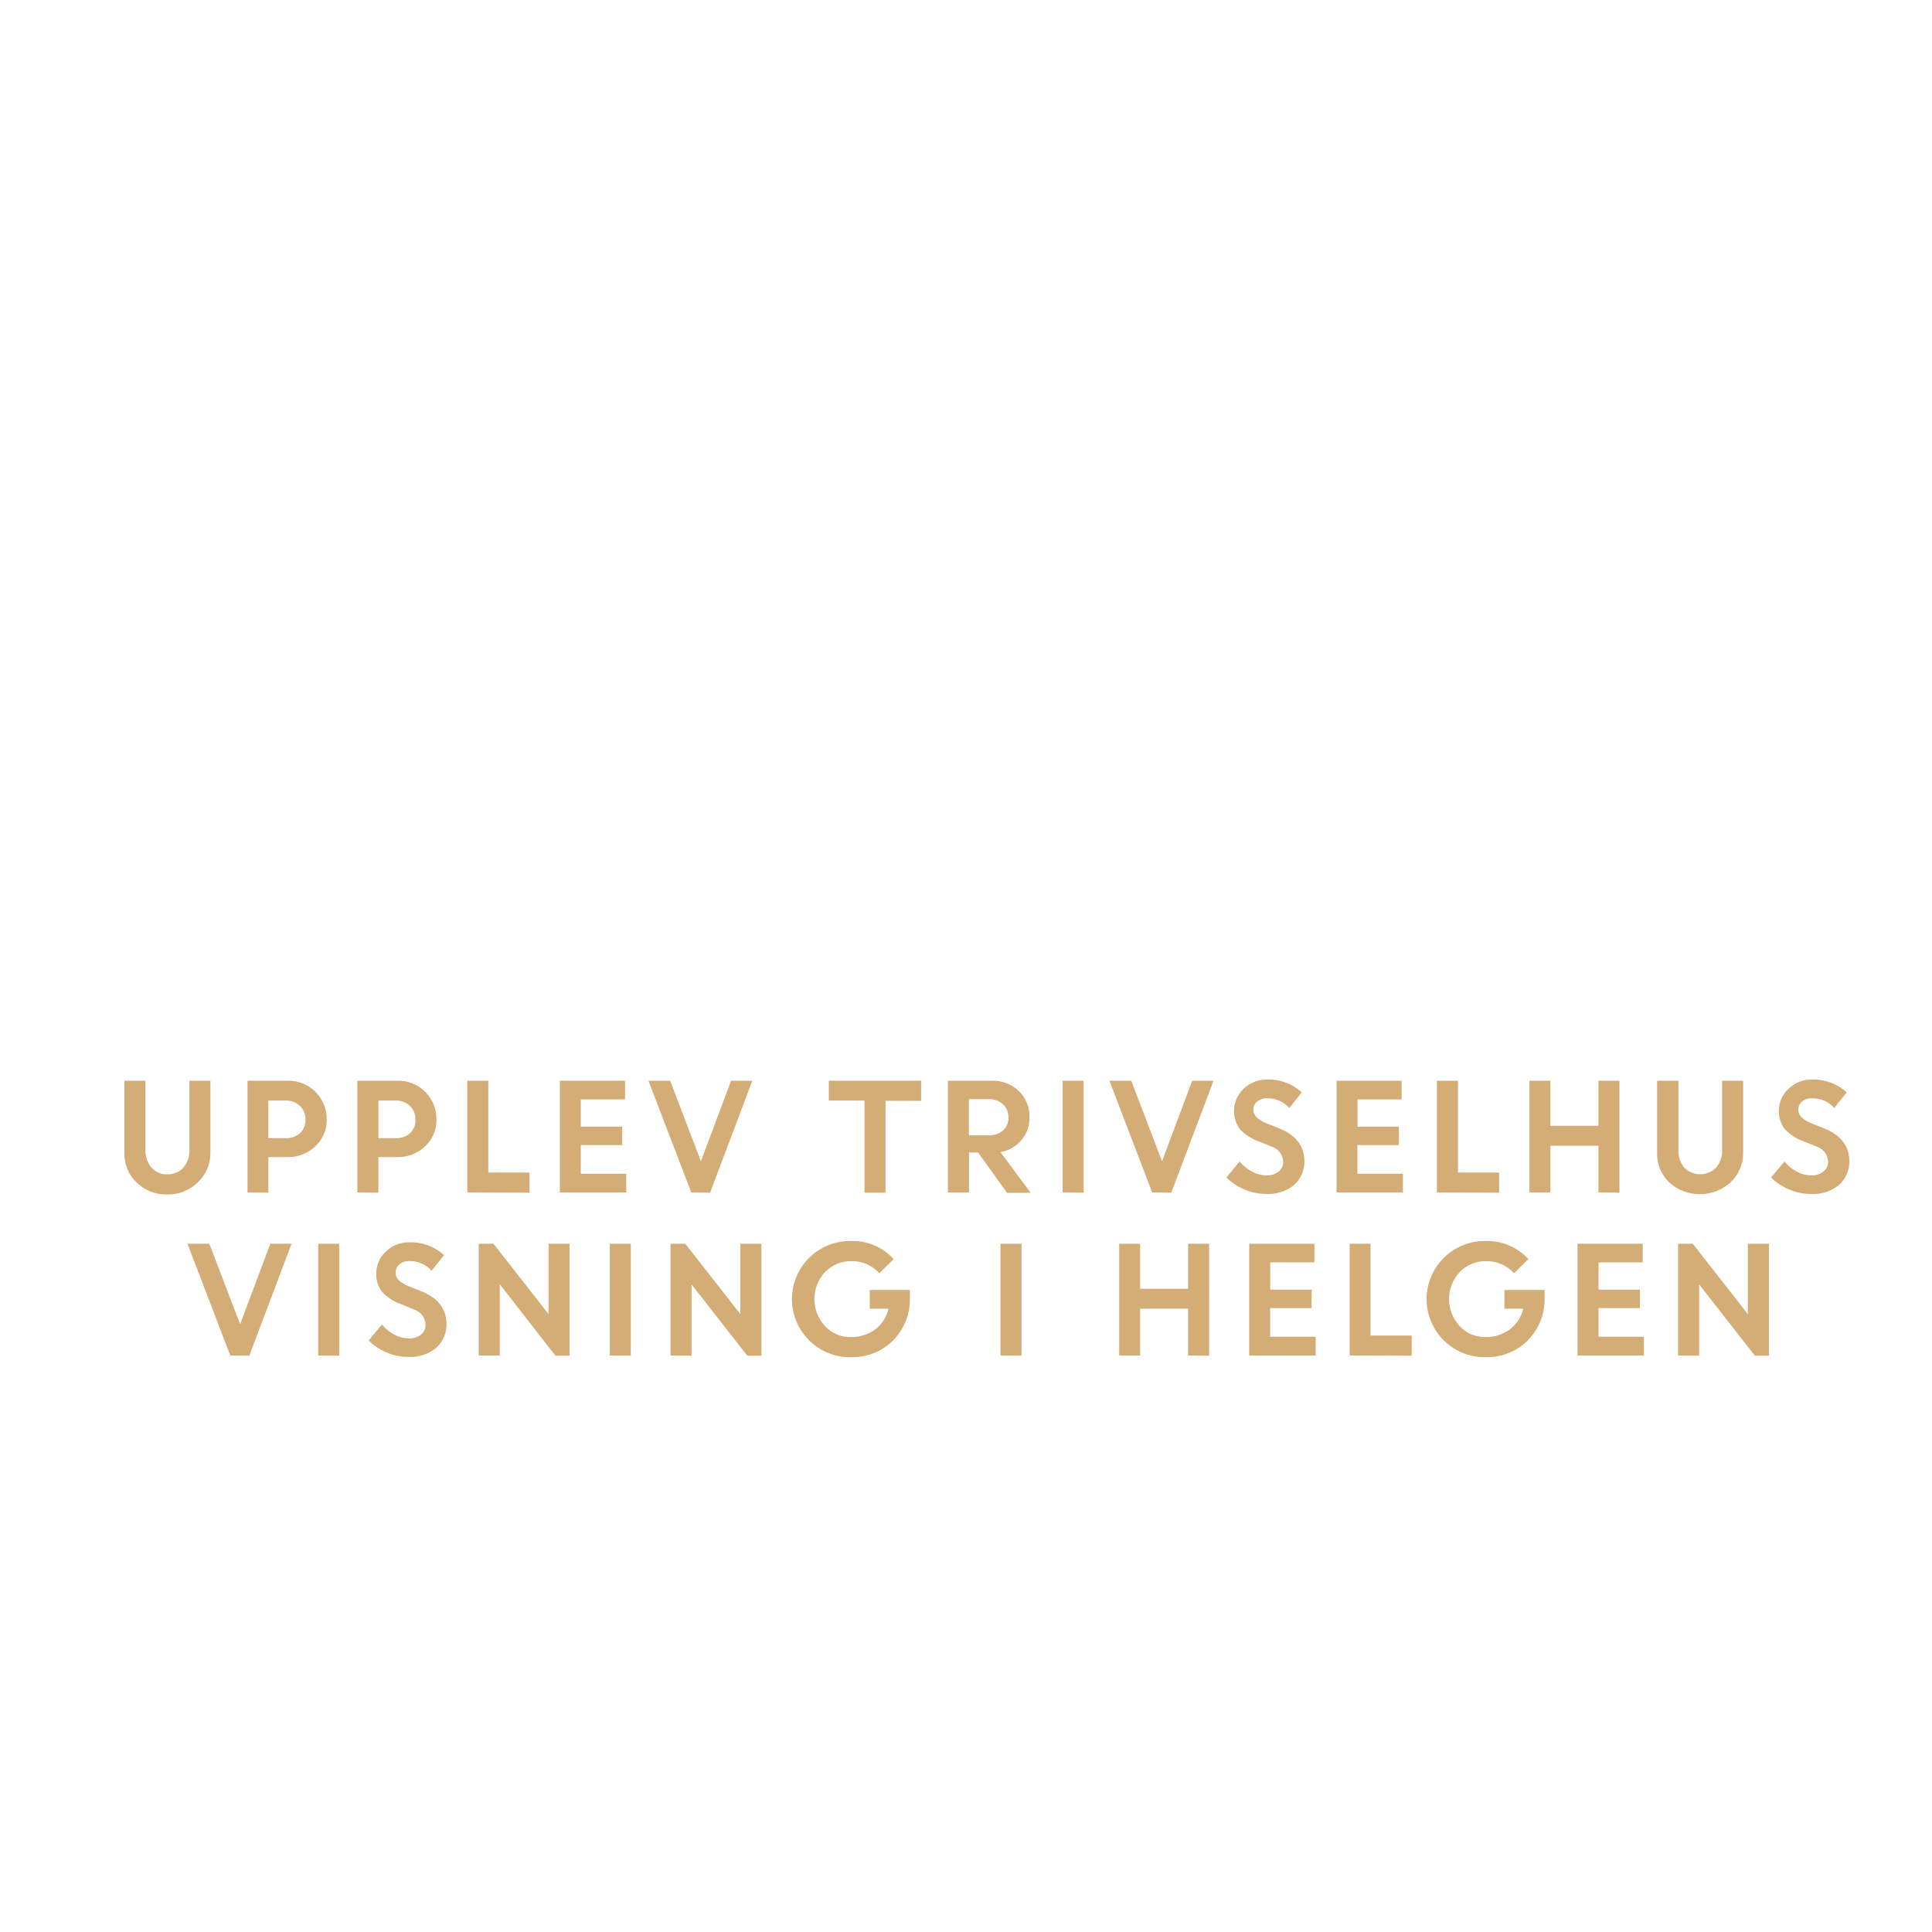
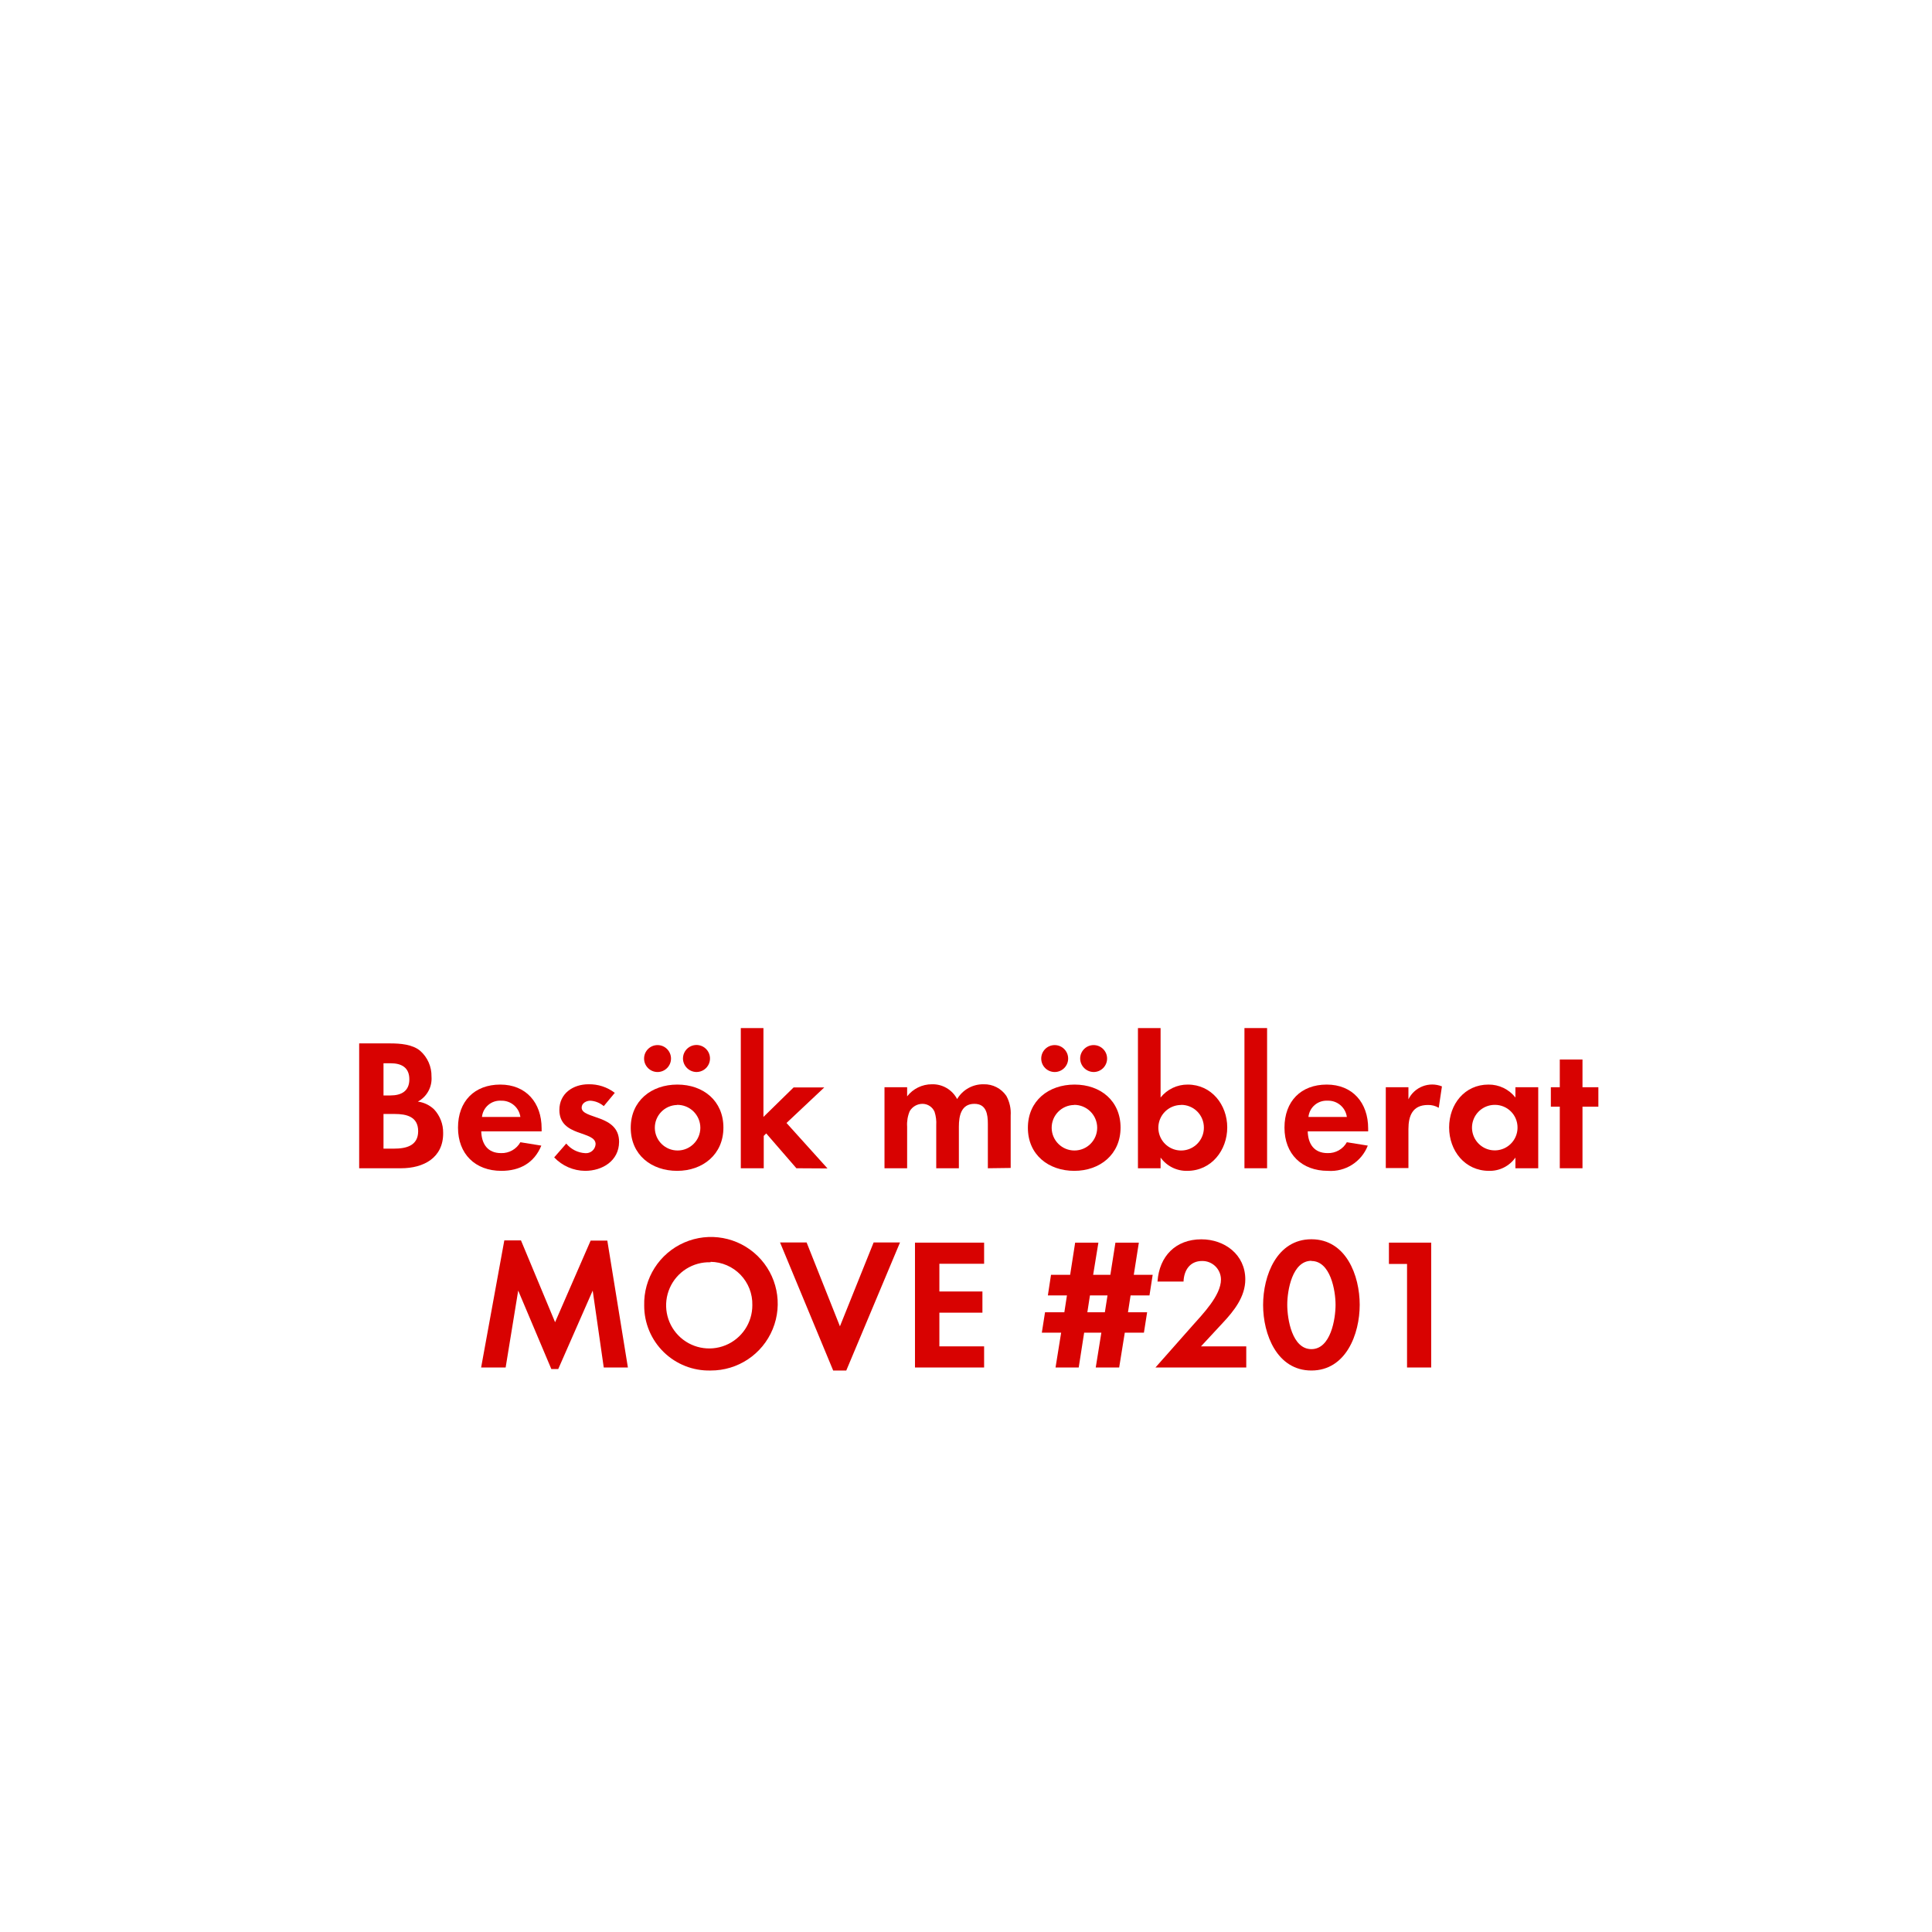
<svg xmlns="http://www.w3.org/2000/svg" id="Layer_1" data-name="Layer 1" viewBox="0 0 320 320">
  <defs>
-     <style>.cls-1{fill:#d4ac76;}</style>
+     <style>.cls-1{fill:#d80201;}</style>
  </defs>
-   <path class="cls-1" d="M32.75,195.84a6.92,6.92,0,0,1-5.07,2,7,7,0,0,1-5.08-2,6.55,6.55,0,0,1-2-4.91V179h3.48v11.52a4.29,4.29,0,0,0,1,2.86,3.29,3.29,0,0,0,2.65,1.12,3.31,3.31,0,0,0,2.64-1.11,4.16,4.16,0,0,0,1-2.82V179h3.48v12A6.56,6.56,0,0,1,32.75,195.84Z" />
-   <path class="cls-1" d="M41,197.51V179h6.66a6.32,6.32,0,0,1,6.45,6.41,5.86,5.86,0,0,1-1.89,4.46,6.44,6.44,0,0,1-4.62,1.78H44.45v5.9Zm6.36-15.22H44.45v6.22h2.93a3.29,3.29,0,0,0,2.33-.83,2.89,2.89,0,0,0,.89-2.22,3,3,0,0,0-.92-2.28A3.22,3.22,0,0,0,47.33,182.29Z" />
-   <path class="cls-1" d="M59.19,197.51V179h6.66a6.32,6.32,0,0,1,6.44,6.41,5.88,5.88,0,0,1-1.88,4.46,6.46,6.46,0,0,1-4.62,1.78H62.67v5.9Zm6.36-15.22H62.67v6.22H65.6a3.26,3.26,0,0,0,2.32-.83,2.86,2.86,0,0,0,.89-2.22,3,3,0,0,0-.91-2.28A3.24,3.24,0,0,0,65.55,182.29Z" />
-   <path class="cls-1" d="M77.4,197.51V179h3.48v15.21H87.7v3.34Z" />
-   <path class="cls-1" d="M103.06,189.66H96.2v4.75h7.53v3.1h-11V179h10.8v3.09H96.2v4.52h6.86Z" />
-   <path class="cls-1" d="M114.5,197.51,107.4,179H111l5.09,13.34,5-13.34h3.52l-7,18.55Z" />
-   <path class="cls-1" d="M137.28,182.29V179h15.29v3.33h-5.9v15.22h-3.48V182.29Z" />
-   <path class="cls-1" d="M157,197.51V179h7.26a6.27,6.27,0,0,1,4.47,1.68,5.78,5.78,0,0,1,1.78,4.4,5.54,5.54,0,0,1-1.33,3.76,6,6,0,0,1-3.46,2l5,6.73H166.8L162,190.89h-1.5v6.62Zm6.72-15.46h-3.24v6h3.24a3.42,3.42,0,0,0,2.41-.82,2.76,2.76,0,0,0,.9-2.14,2.9,2.9,0,0,0-.92-2.2A3.32,3.32,0,0,0,163.73,182.05Z" />
-   <path class="cls-1" d="M176,197.51V179h3.48v18.55Z" />
-   <path class="cls-1" d="M190.84,197.51,183.75,179h3.62l5.1,13.34,5-13.34H201l-7,18.55Z" />
-   <path class="cls-1" d="M209.63,197.75a8.86,8.86,0,0,1-3.5-.73,9.2,9.2,0,0,1-3-2l2.2-2.64a6.78,6.78,0,0,0,2,1.65,5.13,5.13,0,0,0,2.44.65,3,3,0,0,0,2-.63,2,2,0,0,0,.77-1.6,2.76,2.76,0,0,0-2-2.58l-2.07-.83a8,8,0,0,1-3.09-2,5.07,5.07,0,0,1,.58-6.68,5.4,5.4,0,0,1,3.94-1.55,8,8,0,0,1,5.71,2.12l-2.05,2.59a4.79,4.79,0,0,0-3.66-1.61,2.51,2.51,0,0,0-1.67.53,1.66,1.66,0,0,0-.63,1.31,1.75,1.75,0,0,0,.49,1.27,5,5,0,0,0,1.6,1l2.16.86q4.13,1.65,4.2,5.36a5.21,5.21,0,0,1-1.74,4.06A6.78,6.78,0,0,1,209.63,197.75Z" />
-   <path class="cls-1" d="M231.7,189.66h-6.87v4.75h7.54v3.1h-11V179h10.79v3.09h-7.32v4.52h6.87Z" />
-   <path class="cls-1" d="M238,197.51V179h3.48v15.21h6.82v3.34Z" />
-   <path class="cls-1" d="M264.75,197.51v-7.75H256.8v7.75h-3.48V179h3.48v7.46h7.95V179h3.48v18.55Z" />
-   <path class="cls-1" d="M286.62,195.84a7.55,7.55,0,0,1-10.15,0,6.55,6.55,0,0,1-2-4.91V179H278v11.52a4.29,4.29,0,0,0,.95,2.86,3.69,3.69,0,0,0,5.29,0,4.16,4.16,0,0,0,1-2.82V179h3.48v12A6.56,6.56,0,0,1,286.62,195.84Z" />
-   <path class="cls-1" d="M299.84,197.75a8.85,8.85,0,0,1-3.49-.73,9.24,9.24,0,0,1-3-2l2.21-2.64a6.62,6.62,0,0,0,2,1.65,5.17,5.17,0,0,0,2.45.65,3,3,0,0,0,2-.63,2,2,0,0,0,.78-1.6,2.76,2.76,0,0,0-2-2.58l-2.07-.83a7.9,7.9,0,0,1-3.08-2,4.71,4.71,0,0,1-1-3.16,4.82,4.82,0,0,1,1.58-3.52,5.38,5.38,0,0,1,3.93-1.55,8,8,0,0,1,5.71,2.12l-2.05,2.59a4.76,4.76,0,0,0-3.66-1.61,2.53,2.53,0,0,0-1.67.53,1.68,1.68,0,0,0-.62,1.31,1.71,1.71,0,0,0,.49,1.27,5,5,0,0,0,1.59,1l2.16.86q4.14,1.65,4.21,5.36a5.22,5.22,0,0,1-1.75,4.06A6.75,6.75,0,0,1,299.84,197.75Z" />
-   <path class="cls-1" d="M38.14,224.51,31.05,206h3.62l5.1,13.34,5-13.34h3.52l-7,18.55Z" />
-   <path class="cls-1" d="M52.7,224.51V206h3.48v18.55Z" />
-   <path class="cls-1" d="M67.56,224.75a8.93,8.93,0,0,1-3.5-.73,9.3,9.3,0,0,1-3-2l2.21-2.64a6.62,6.62,0,0,0,2,1.65,5.17,5.17,0,0,0,2.45.65,3,3,0,0,0,2-.63,2,2,0,0,0,.77-1.6,2.75,2.75,0,0,0-2-2.58L66.4,216a7.9,7.9,0,0,1-3.08-2,4.71,4.71,0,0,1-1-3.16,4.85,4.85,0,0,1,1.57-3.52,5.4,5.4,0,0,1,3.94-1.55,8,8,0,0,1,5.71,2.12l-2.05,2.59a4.78,4.78,0,0,0-3.66-1.61,2.53,2.53,0,0,0-1.67.53,1.68,1.68,0,0,0-.62,1.31A1.71,1.71,0,0,0,66,212a4.86,4.86,0,0,0,1.59,1l2.16.86q4.13,1.65,4.21,5.36a5.22,5.22,0,0,1-1.75,4.06A6.77,6.77,0,0,1,67.56,224.75Z" />
-   <path class="cls-1" d="M79.29,224.51V206h2.44l9.13,11.66V206h3.48v18.55H92L82.77,212.7v11.81Z" />
-   <path class="cls-1" d="M101,224.51V206h3.48v18.55Z" />
-   <path class="cls-1" d="M111.06,224.51V206h2.44l9.13,11.66V206h3.48v18.55h-2.33l-9.24-11.81v11.81Z" />
-   <path class="cls-1" d="M144.06,216.76v-3.1h6.65l0,1.59a9.57,9.57,0,0,1-1.36,4.92,9.43,9.43,0,0,1-3.51,3.42,9.71,9.71,0,0,1-4.73,1.21,9.63,9.63,0,1,1,0-19.25,9.14,9.14,0,0,1,6.91,3l-2.38,2.34a6,6,0,0,0-4.56-2,5.91,5.91,0,0,0-4.44,1.81,6.57,6.57,0,0,0,0,8.94,5.65,5.65,0,0,0,4.22,1.82,6.56,6.56,0,0,0,4.12-1.29,5.89,5.89,0,0,0,2.19-3.41Z" />
-   <path class="cls-1" d="M165.71,224.51V206h3.48v18.55Z" />
-   <path class="cls-1" d="M196.79,224.51v-7.75h-7.94v7.75h-3.48V206h3.48v7.46h7.94V206h3.48v18.55Z" />
-   <path class="cls-1" d="M217.24,216.66h-6.86v4.75h7.53v3.1h-11V206h10.8v3.09h-7.32v4.52h6.86Z" />
-   <path class="cls-1" d="M223.55,224.51V206H227v15.21h6.82v3.34Z" />
-   <path class="cls-1" d="M249.18,216.76v-3.1h6.65l0,1.59a9.57,9.57,0,0,1-1.36,4.92,9.43,9.43,0,0,1-3.51,3.42,9.71,9.71,0,0,1-4.73,1.21,9.63,9.63,0,1,1,0-19.25,9.14,9.14,0,0,1,6.91,3l-2.38,2.34a6,6,0,0,0-4.56-2,5.91,5.91,0,0,0-4.44,1.81,6.57,6.57,0,0,0,0,8.94,5.65,5.65,0,0,0,4.22,1.82,6.56,6.56,0,0,0,4.12-1.29,5.89,5.89,0,0,0,2.19-3.41Z" />
-   <path class="cls-1" d="M271.62,216.66h-6.86v4.75h7.53v3.1h-11V206h10.8v3.09h-7.32v4.52h6.86Z" />
-   <path class="cls-1" d="M277.94,224.51V206h2.43l9.13,11.66V206H293v18.55h-2.33l-9.24-11.81v11.81Z" />
+   <path class="cls-1" d="M66.44,193.5H59.49V172.82h5.12c1.67,0,3.72.15,5,1.24a5.53,5.53,0,0,1,1.86,4.25,4.33,4.33,0,0,1-2.26,4.15,4.77,4.77,0,0,1,2.7,1.3,5.61,5.61,0,0,1,1.49,3.88C73.45,191.76,70.16,193.5,66.44,193.5ZM64.7,176.11H63.52v5.33h1.15c1.8,0,3.13-.71,3.13-2.67S66.5,176.11,64.7,176.11Zm.68,8.4H63.52v5.74h1.74c2,0,4-.47,4-2.89S67.31,184.51,65.38,184.51Z" />
+   <path class="cls-1" d="M79.71,187.39c.06,2.08,1.05,3.6,3.28,3.6a3.53,3.53,0,0,0,3.2-1.8l3.47.56c-1.18,2.88-3.57,4.18-6.61,4.18-4.34,0-7.19-2.79-7.19-7.16s2.73-7.13,7-7.13,6.85,3,6.85,7.26v.49ZM83,182.31A3,3,0,0,0,79.83,185h6.36A3.12,3.12,0,0,0,83,182.31Z" />
+   <path class="cls-1" d="M96.91,193.93a7.15,7.15,0,0,1-5.12-2.23l2-2.29A4.36,4.36,0,0,0,96.94,191a1.59,1.59,0,0,0,1.71-1.49c0-2.29-6-1.15-6-5.67,0-2.73,2.27-4.25,4.81-4.25a6.92,6.92,0,0,1,4.37,1.42L100,183.21a3.73,3.73,0,0,0-2.23-.9c-.65,0-1.43.4-1.43,1.15,0,1.95,6.2,1.08,6.2,5.67C102.52,192.26,99.79,193.93,96.91,193.93Z" />
+   <path class="cls-1" d="M112.16,193.93c-4.28,0-7.69-2.66-7.69-7.13s3.41-7.16,7.72-7.16,7.63,2.7,7.63,7.13S116.41,193.93,112.16,193.93Zm-3.25-16.37a2.23,2.23,0,1,1,0-4.46,2.23,2.23,0,1,1,0,4.46Zm3.22,5.46A3.77,3.77,0,1,0,116,186.8,3.8,3.8,0,0,0,112.13,183Zm3.23-5.46a2.27,2.27,0,0,1-2.24-2.23,2.24,2.24,0,1,1,2.24,2.23Z" />
+   <path class="cls-1" d="M131.91,193.5l-5-5.77-.41.41v5.36H122.7V170.28h3.75V185l5-4.89h5.08L130.27,186l6.79,7.53Z" />
+   <path class="cls-1" d="M163.62,193.5v-7.35c0-1.58-.24-3.32-2.23-3.32-2.2,0-2.57,2-2.57,3.79v6.88h-3.75v-7.13a6,6,0,0,0-.28-2.23,2.18,2.18,0,0,0-2-1.31,2.46,2.46,0,0,0-2.11,1.21,5.65,5.65,0,0,0-.43,2.58v6.88h-3.75V180.08h3.75v1.51a5.16,5.16,0,0,1,4.09-2,4.56,4.56,0,0,1,4.19,2.45,5,5,0,0,1,4.4-2.45,4.4,4.4,0,0,1,3.75,1.92,5.93,5.93,0,0,1,.72,3.26v8.68Z" />
+   <path class="cls-1" d="M177.94,193.93c-4.27,0-7.69-2.66-7.69-7.13s3.42-7.16,7.73-7.16,7.62,2.7,7.62,7.13S182.19,193.93,177.94,193.93Zm-3.25-16.37a2.23,2.23,0,0,1,0-4.46,2.23,2.23,0,0,1,0,4.46Zm3.22,5.46a3.77,3.77,0,1,0,3.82,3.78A3.8,3.8,0,0,0,177.91,183Zm3.23-5.46a2.26,2.26,0,0,1-2.23-2.23,2.23,2.23,0,1,1,2.23,2.23Z" />
+   <path class="cls-1" d="M196.64,193.93a5.29,5.29,0,0,1-4.41-2.2v1.77h-3.75V170.28h3.75v11.5a5.71,5.71,0,0,1,4.5-2.14c3.94,0,6.54,3.35,6.54,7.1S200.67,193.93,196.64,193.93Zm-1-10.91a3.77,3.77,0,1,0,3.76,3.75A3.75,3.75,0,0,0,195.61,183Z" />
+   <path class="cls-1" d="M206.12,193.5V170.28h3.75V193.5Z" />
+   <path class="cls-1" d="M216.6,187.39c.06,2.08,1.05,3.6,3.29,3.6a3.52,3.52,0,0,0,3.19-1.8l3.47.56a6.58,6.58,0,0,1-6.6,4.18c-4.34,0-7.2-2.79-7.2-7.16s2.73-7.13,7-7.13,6.86,3,6.86,7.26v.49Zm3.26-5.08a3,3,0,0,0-3.14,2.69h6.36A3.11,3.11,0,0,0,219.86,182.31Z" />
+   <path class="cls-1" d="M238.3,183.49a3.26,3.26,0,0,0-1.8-.47c-2.54,0-3.22,1.8-3.22,4v6.45h-3.75V180.08h3.75v2a4.38,4.38,0,0,1,5.55-2.14Z" />
+   <path class="cls-1" d="M251,193.5v-1.77a5.19,5.19,0,0,1-4.37,2.2c-4,0-6.61-3.34-6.61-7.19s2.58-7.1,6.51-7.1a5.59,5.59,0,0,1,4.47,2.14v-1.7h3.78V193.5ZM247.6,183a3.77,3.77,0,1,0,3.75,3.75A3.74,3.74,0,0,0,247.6,183Z" />
+   <path class="cls-1" d="M262.11,183.3v10.2h-3.76V183.3h-1.48v-3.22h1.48v-4.59h3.76v4.59h2.63v3.22Z" />
+   <path class="cls-1" d="M100,226.5l-1.83-12.74-5.71,13H91.32l-5.49-13L83.75,226.5H79.69l3.84-21.05h2.76L91.94,219l5.89-13.52h2.76L104,226.5Z" />
+   <path class="cls-1" d="M117.7,227a10.73,10.73,0,0,1-11-10.76,11.06,11.06,0,1,1,11,10.76Zm0-17.93a7.14,7.14,0,1,0,6.91,7.1A7,7,0,0,0,117.7,209Z" />
+   <path class="cls-1" d="M140.17,227H138l-8.8-21.21h4.4l5.52,13.89,5.58-13.89h4.37Z" />
+   <path class="cls-1" d="M151.55,226.5V205.82H163v3.5h-7.41v4.59h7.13v3.51h-7.13V223H163v3.5Z" />
+   <path class="cls-1" d="M190.39,214.56h-3.13l-.43,2.79H190l-.53,3.38H186.3l-.93,5.77h-3.88l.93-5.77h-2.85l-.9,5.77h-3.84l.93-5.77h-3.2l.53-3.38h3.2l.43-2.79h-3.16l.52-3.41h3.17l.83-5.33h3.85l-.87,5.33h2.85l.84-5.33h3.88l-.84,5.33h3.13Zm-9.86,0-.43,2.79H183l.44-2.79Z" />
+   <path class="cls-1" d="M191.38,226.5l6.11-6.91c1.67-1.89,4.74-5,4.74-7.66a3.08,3.08,0,0,0-3.13-3.07c-2,0-3,1.52-3.07,3.41h-4.31c.28-4.19,3-7,7.26-7,3.87,0,7.28,2.54,7.28,6.64,0,2.88-1.89,5.24-3.75,7.22L198.92,223h7.5v3.5Z" />
+   <path class="cls-1" d="M217.21,227c-5.71,0-8-6-8-10.85s2.26-10.89,8-10.89,8,6,8,10.85S222.94,227,217.21,227Zm0-18.17c-3.17,0-4,4.9-4,7.28s.8,7.35,4,7.35,4-5,4-7.35S220.37,208.86,217.21,208.86Z" />
+   <path class="cls-1" d="M233.05,226.5V209.35h-3v-3.53h7V226.5Z" />
</svg>
